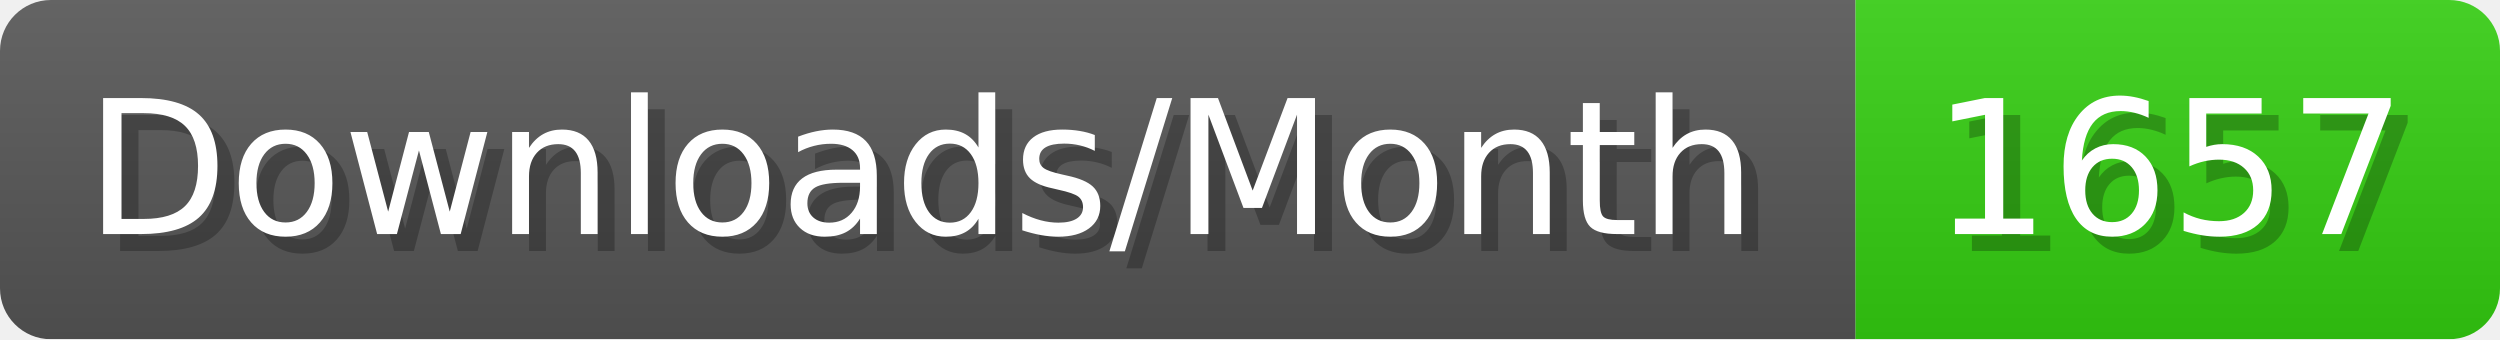
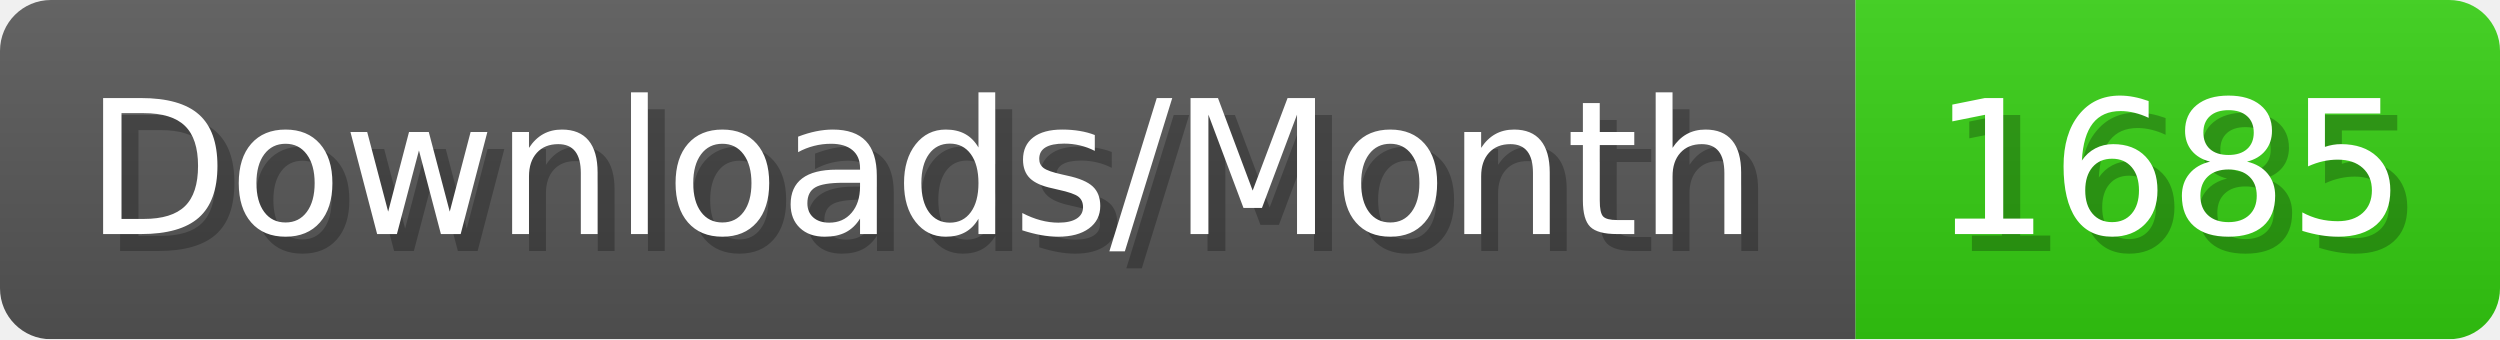
- <svg xmlns="http://www.w3.org/2000/svg" width="147.4" height="20" viewBox="0 0 1474 200" role="img" aria-label="Downloads/Month: 1657">
+ <svg xmlns="http://www.w3.org/2000/svg" width="147.4" height="20" viewBox="0 0 1474 200" role="img" aria-label="Downloads/Month: 1685">
  <linearGradient id="YlXUI" x2="0" y2="100%">
    <stop offset="0" stop-opacity=".1" stop-color="#EEE" />
    <stop offset="1" stop-opacity=".1" />
  </linearGradient>
  <mask id="JHhop">
    <rect width="1474" height="200" rx="30" fill="#FFF" />
  </mask>
  <g mask="url(#JHhop)">
    <rect width="1094" height="200" fill="#555" />
    <rect width="380" height="200" fill="#3C1" x="1094" />
    <rect width="1474" height="200" fill="url(#YlXUI)" />
  </g>
  <g aria-hidden="true" fill="#fff" text-anchor="start" font-family="Verdana,DejaVu Sans,sans-serif" font-size="110">
    <text x="60" y="148" textLength="994" fill="#000" opacity="0.25">Downloads/Month</text>
    <text x="50" y="138" textLength="994">Downloads/Month</text>
-     <text x="1149" y="148" textLength="280" fill="#000" opacity="0.25">1657</text>
-     <text x="1139" y="138" textLength="280">1657</text>
+     <text x="1149" y="148" textLength="280" fill="#000" opacity="0.25">1685</text>
+     <text x="1139" y="138" textLength="280">1685</text>
  </g>
</svg>
